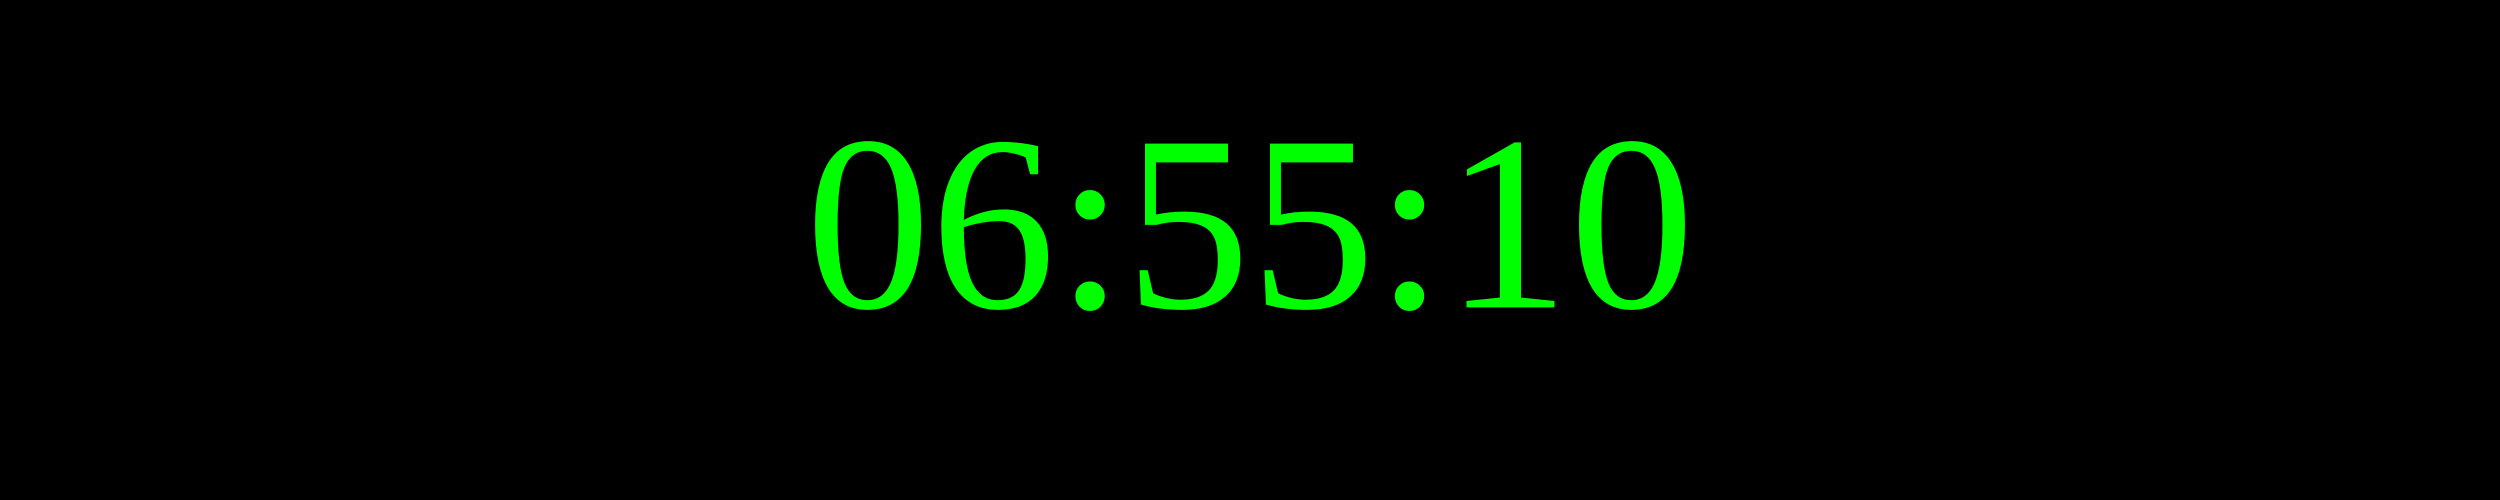
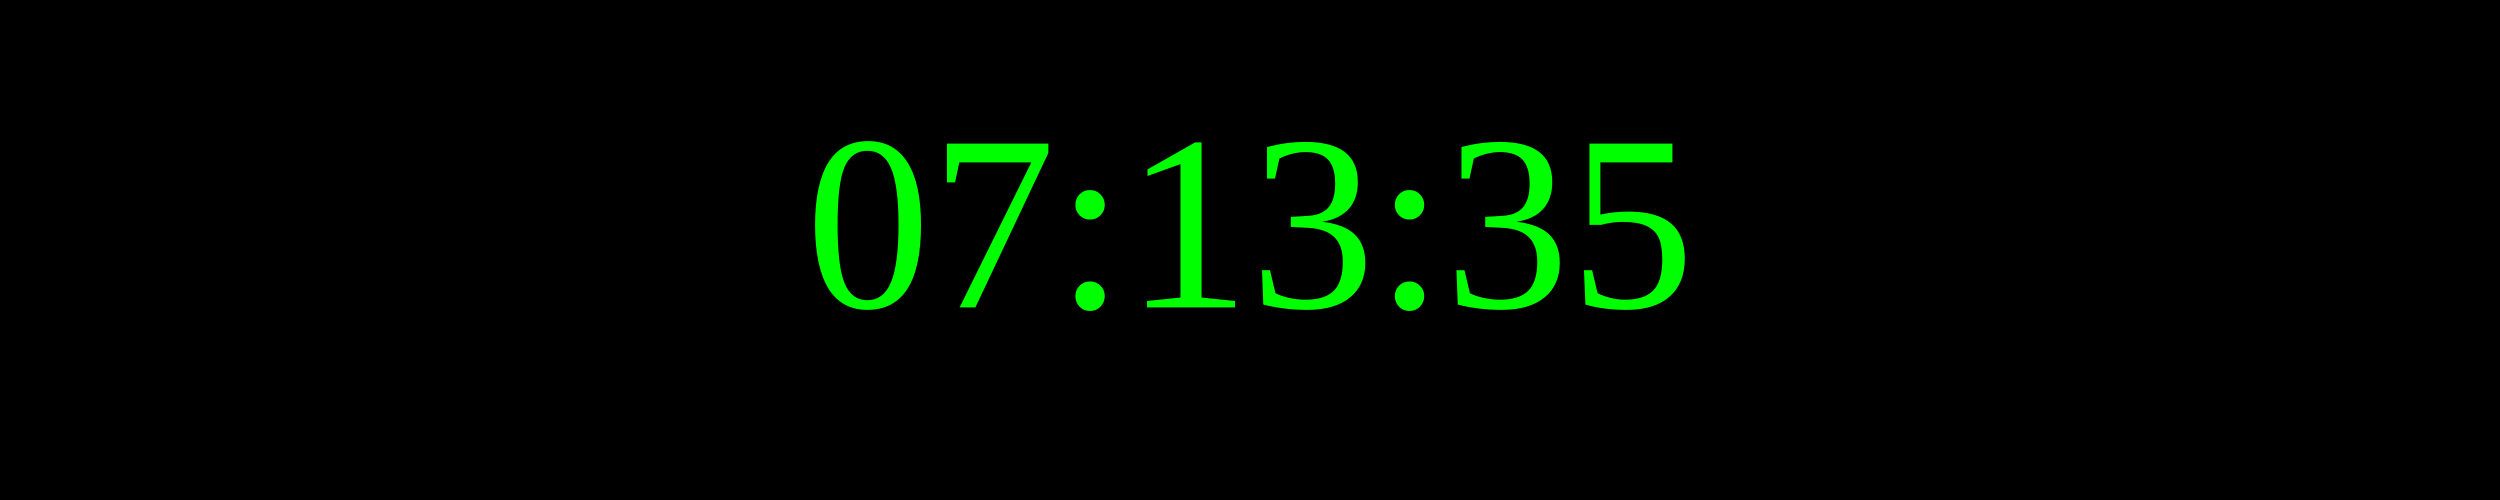
<svg xmlns="http://www.w3.org/2000/svg" width="250" height="50">
  <rect width="100%" height="100%" fill="black" />
  <text x="50%" y="50%" font-size="25" fill="lime" text-anchor="middle" dominant-baseline="middle">
- 06:55:10
+ 07:13:35
</text>
</svg>
